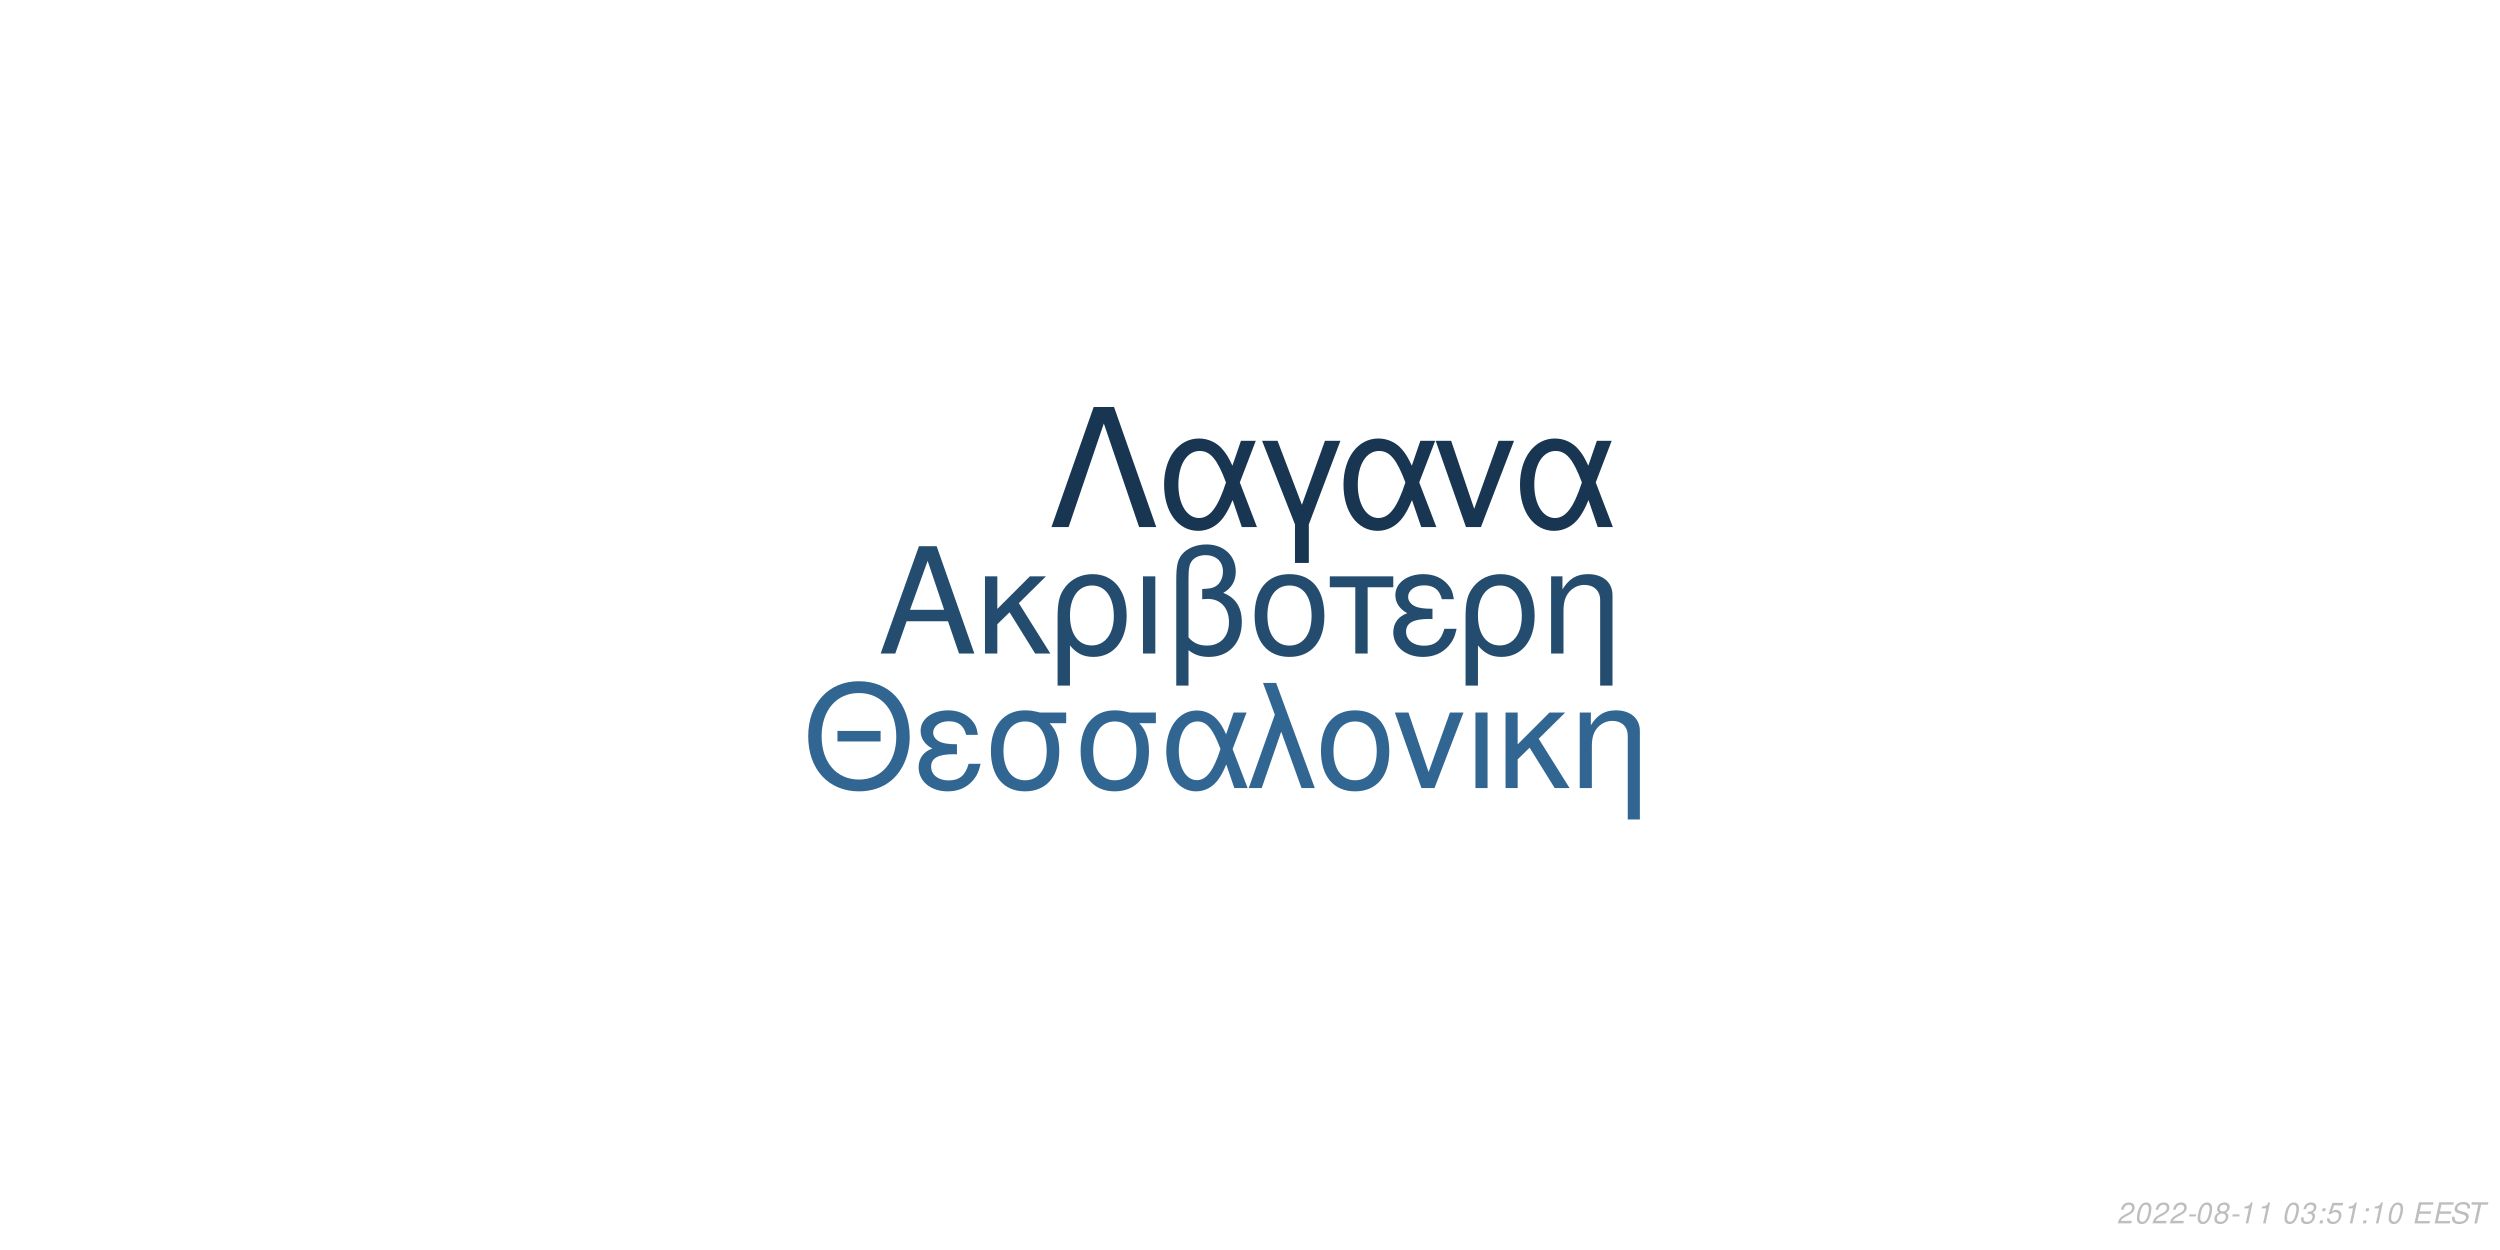
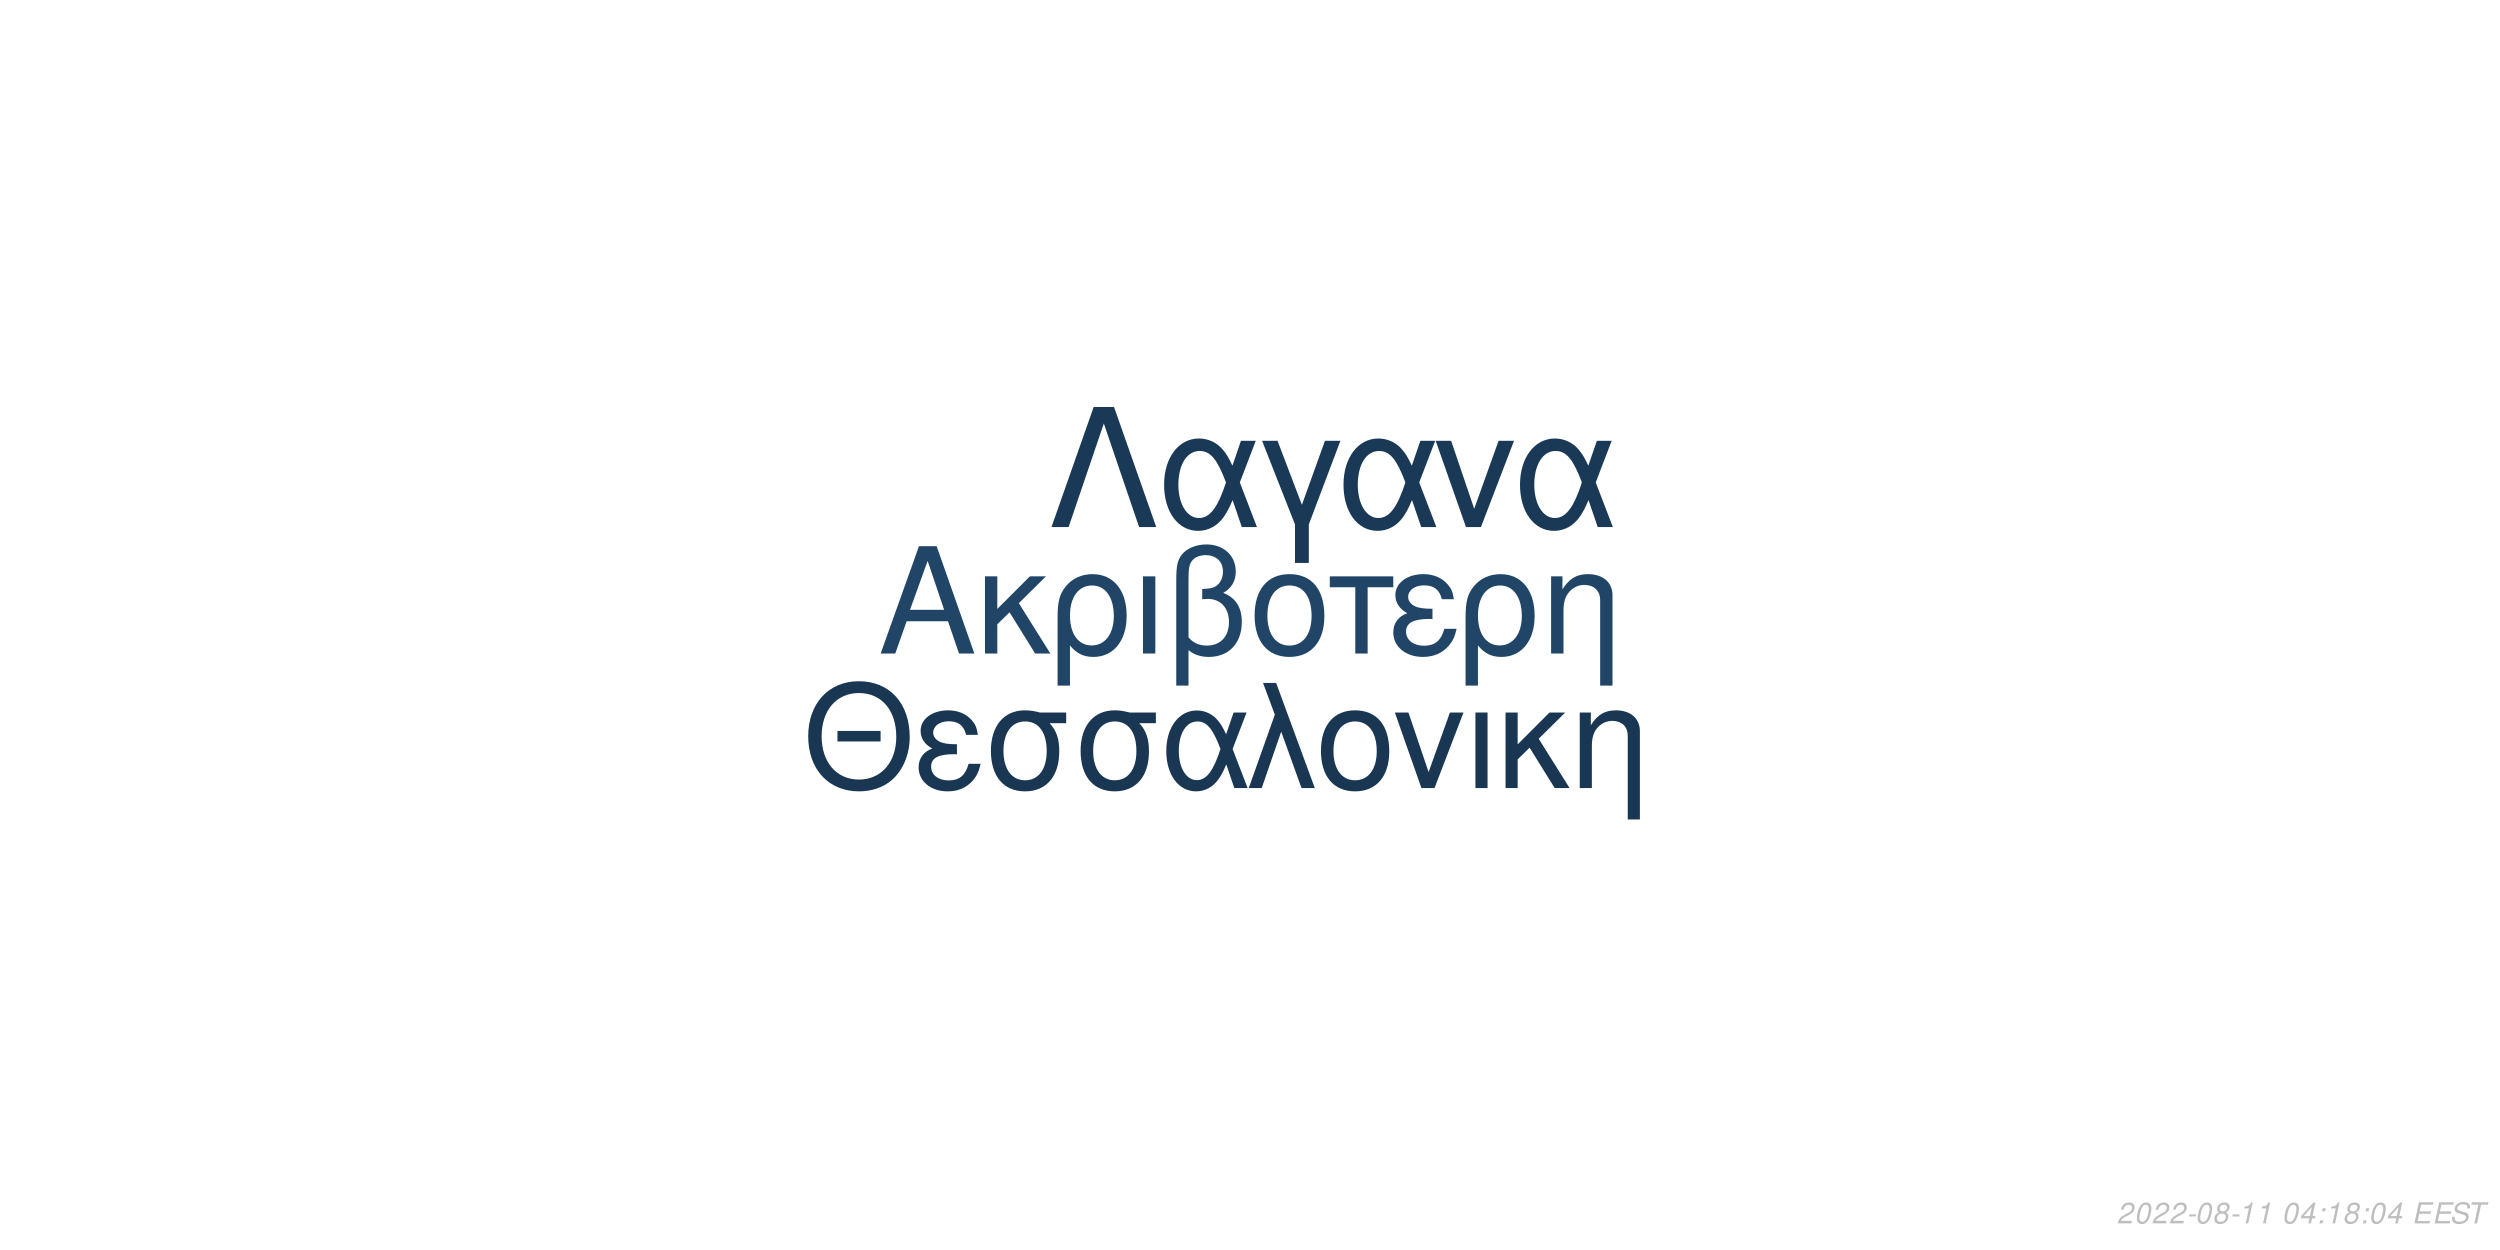
<svg xmlns="http://www.w3.org/2000/svg" xmlns:xlink="http://www.w3.org/1999/xlink" width="864pt" height="432pt" viewBox="0 0 864 432" version="1.1">
  <defs>
    <g>
      <symbol overflow="visible" id="glyph0-0">
        <path style="stroke:none;" d="" />
      </symbol>
      <symbol overflow="visible" id="glyph0-1">
        <path style="stroke:none;" d="M 24.125 -11.141 L 27.938 0 L 33.234 0 L 20.203 -37.094 L 14.094 -37.094 L 0.859 0 L 5.906 0 L 9.828 -11.141 Z M 22.797 -15.109 L 11 -15.109 L 17.094 -32.016 Z M 22.797 -15.109 " />
      </symbol>
      <symbol overflow="visible" id="glyph0-2">
        <path style="stroke:none;" d="M 7.172 -15.422 L 7.172 -26.672 L 2.906 -26.672 L 2.906 0 L 7.172 0 L 7.172 -10.125 L 11.406 -14.25 L 20.25 0 L 25.5 0 L 14.609 -17.406 L 23.969 -26.672 L 18.422 -26.672 Z M 7.172 -15.422 " />
      </symbol>
      <symbol overflow="visible" id="glyph0-3">
        <path style="stroke:none;" d="M 3 11.094 L 7.281 11.094 L 7.281 -2.797 C 9.516 -0.047 11.953 1.172 15.375 1.172 C 22.344 1.172 26.875 -4.422 26.875 -13.031 C 26.875 -21.891 22.297 -27.438 15.062 -27.438 C 11.297 -27.438 7.984 -25.906 5.797 -23.156 C 3.672 -20.516 3 -17.969 3 -12.359 Z M 14.906 -23.516 C 19.547 -23.516 22.438 -19.438 22.438 -12.922 C 22.438 -6.812 19.391 -2.797 14.812 -2.797 C 10.172 -2.797 7.281 -6.766 7.281 -13.125 C 7.281 -19.484 10.234 -23.516 14.906 -23.516 Z M 14.906 -23.516 " />
      </symbol>
      <symbol overflow="visible" id="glyph0-4">
        <path style="stroke:none;" d="M 3.516 0 L 7.781 0 L 7.781 -26.672 L 3.516 -26.672 Z M 3.516 0 " />
      </symbol>
      <symbol overflow="visible" id="glyph0-5">
        <path style="stroke:none;" d="M 4.016 11.094 L 8.25 11.094 L 8.25 -1.172 C 10.172 0.406 12.422 1.172 15.312 1.172 C 22.188 1.172 26.672 -3.609 26.672 -10.891 C 26.672 -15.984 24.578 -19.234 20.25 -20.969 C 23.109 -22.547 24.578 -25.031 24.578 -28.344 C 24.578 -33.844 20.406 -37.703 14.453 -37.703 C 10.938 -37.703 7.734 -36.391 6 -34.25 C 4.484 -32.422 4.016 -30.328 4.016 -25.391 Z M 8.25 -25.656 C 8.25 -29.359 8.5 -30.844 9.469 -32.062 C 10.375 -33.281 12.156 -34 14.094 -34 C 17.812 -34 20.156 -31.812 20.156 -28.297 C 20.156 -25.953 18.984 -23.812 17.297 -23.047 C 16.281 -22.547 15.469 -22.438 12.984 -22.297 L 12.984 -18.781 C 13.734 -18.828 14.344 -18.875 14.969 -18.875 C 19.344 -18.875 22.234 -15.719 22.234 -10.891 C 22.234 -5.906 19.281 -2.75 14.656 -2.75 C 11.953 -2.75 9.922 -3.609 8.25 -5.594 Z M 8.25 -25.656 " />
      </symbol>
      <symbol overflow="visible" id="glyph0-6">
        <path style="stroke:none;" d="M 14.094 -27.438 C 6.562 -27.438 2.094 -22.094 2.094 -13.125 C 2.094 -4.125 6.562 1.172 14.141 1.172 C 21.672 1.172 26.203 -4.172 26.203 -12.922 C 26.203 -22.188 21.828 -27.438 14.094 -27.438 Z M 14.141 -23.516 C 18.938 -23.516 21.781 -19.594 21.781 -12.984 C 21.781 -6.672 18.828 -2.75 14.141 -2.75 C 9.422 -2.75 6.516 -6.672 6.516 -13.125 C 6.516 -19.594 9.422 -23.516 14.141 -23.516 Z M 14.141 -23.516 " />
      </symbol>
      <symbol overflow="visible" id="glyph0-7">
        <path style="stroke:none;" d="M 7.891 0 L 12.156 0 L 12.156 -22.906 L 21.016 -22.906 L 21.016 -26.672 L -0.922 -26.672 L -0.922 -22.906 L 7.891 -22.906 Z M 7.891 0 " />
      </symbol>
      <symbol overflow="visible" id="glyph0-8">
        <path style="stroke:none;" d="M 14.562 -15.469 C 11.344 -15.469 9.562 -15.781 8.297 -16.438 C 6.922 -17.203 6.156 -18.328 6.156 -19.547 C 6.156 -21.891 8.453 -23.562 11.656 -23.562 C 15.062 -23.562 16.953 -22.094 17.812 -18.781 L 21.938 -18.781 C 21.578 -21.266 21.062 -22.5 19.797 -23.922 C 17.812 -26.203 14.906 -27.438 11.453 -27.438 C 5.797 -27.438 1.734 -24.375 1.734 -20.203 C 1.734 -17.609 3.156 -15.375 5.859 -13.938 C 2.797 -12.875 1.016 -10.484 1.016 -7.328 C 1.016 -2.391 5.297 1.172 11.25 1.172 C 14.969 1.172 17.906 -0.109 20.156 -2.641 C 21.578 -4.328 22.297 -5.797 22.906 -8.547 L 18.672 -8.547 C 17.5 -4.422 15.422 -2.703 11.609 -2.703 C 7.938 -2.703 5.438 -4.688 5.438 -7.578 C 5.438 -10.578 7.938 -11.953 13.484 -11.953 C 13.641 -11.953 14.094 -11.953 14.562 -11.906 Z M 14.562 -15.469 " />
      </symbol>
      <symbol overflow="visible" id="glyph0-9">
        <path style="stroke:none;" d="M 3.562 -26.672 L 3.562 0 L 7.844 0 L 7.844 -14.703 C 7.844 -17.906 8.5 -19.891 10.031 -21.531 C 11.406 -22.953 13.188 -23.719 15.062 -23.719 C 18.375 -23.719 20.516 -21.672 20.516 -18.469 L 20.516 11.094 L 24.781 11.094 L 24.781 -20.156 C 24.781 -24.578 21.469 -27.438 16.328 -27.438 C 12.359 -27.438 9.828 -25.906 7.484 -22.188 L 7.484 -26.672 Z M 3.562 -26.672 " />
      </symbol>
      <symbol overflow="visible" id="glyph1-0">
        <path style="stroke:none;" d="" />
      </symbol>
      <symbol overflow="visible" id="glyph1-1">
        <path style="stroke:none;" d="M 26.859 -19.734 L 11.953 -19.734 L 11.953 -16.094 L 26.859 -16.094 Z M 19.328 -36.922 C 8.922 -36.922 1.844 -29.25 1.844 -17.891 C 1.844 -6.484 8.875 1.141 19.391 1.141 C 23.812 1.141 27.703 -0.203 30.641 -2.688 C 34.578 -6.031 36.922 -11.656 36.922 -17.594 C 36.922 -29.297 30 -36.922 19.328 -36.922 Z M 19.328 -32.844 C 27.203 -32.844 32.281 -26.906 32.281 -17.688 C 32.281 -8.922 27.062 -2.938 19.391 -2.938 C 11.609 -2.938 6.484 -8.922 6.484 -17.891 C 6.484 -26.859 11.609 -32.844 19.328 -32.844 Z M 19.328 -32.844 " />
      </symbol>
      <symbol overflow="visible" id="glyph1-2">
        <path style="stroke:none;" d="M 14.25 -15.141 C 11.109 -15.141 9.375 -15.453 8.125 -16.094 C 6.781 -16.844 6.031 -17.938 6.031 -19.141 C 6.031 -21.422 8.266 -23.078 11.406 -23.078 C 14.75 -23.078 16.594 -21.625 17.438 -18.391 L 21.469 -18.391 C 21.125 -20.828 20.625 -22.031 19.391 -23.422 C 17.438 -25.656 14.594 -26.859 11.219 -26.859 C 5.688 -26.859 1.688 -23.875 1.688 -19.781 C 1.688 -17.234 3.094 -15.047 5.734 -13.656 C 2.734 -12.609 1 -10.266 1 -7.172 C 1 -2.344 5.188 1.141 11.016 1.141 C 14.656 1.141 17.547 -0.094 19.734 -2.594 C 21.125 -4.234 21.828 -5.688 22.422 -8.375 L 18.281 -8.375 C 17.141 -4.328 15.094 -2.641 11.359 -2.641 C 7.766 -2.641 5.328 -4.578 5.328 -7.422 C 5.328 -10.359 7.766 -11.703 13.203 -11.703 C 13.359 -11.703 13.797 -11.703 14.25 -11.656 Z M 14.25 -15.141 " />
      </symbol>
      <symbol overflow="visible" id="glyph1-3">
        <path style="stroke:none;" d="M 29 -26.109 L 19.938 -26.109 C 17.594 -26.703 16.438 -26.859 14.703 -26.859 C 7.469 -26.859 2.984 -21.469 2.984 -12.859 C 2.984 -4.031 7.375 1.141 14.797 1.141 C 22.172 1.141 26.609 -4.078 26.609 -12.656 C 26.609 -17.047 25.656 -19.828 23.266 -22.422 L 29 -22.422 Z M 14.797 -23.016 C 19.531 -23.016 22.266 -19.234 22.266 -12.75 C 22.266 -6.531 19.438 -2.688 14.797 -2.688 C 10.172 -2.688 7.328 -6.531 7.328 -12.859 C 7.328 -19.188 10.172 -23.016 14.797 -23.016 Z M 14.797 -23.016 " />
      </symbol>
      <symbol overflow="visible" id="glyph1-4">
        <path style="stroke:none;" d="M 29.344 -26.109 L 24.859 -26.109 L 22.266 -18.578 C 21.125 -21.031 20.484 -22.125 19.328 -23.469 C 17.547 -25.609 14.906 -26.812 12.156 -26.812 C 5.984 -26.812 1.594 -20.984 1.594 -12.812 C 1.594 -4.578 5.828 1.141 11.906 1.141 C 14.953 1.141 17.734 -0.344 19.625 -3.047 C 20.672 -4.531 21.281 -5.688 22.328 -8.172 L 25.109 0 L 29.703 0 L 24.516 -13.5 Z M 20.328 -13.5 C 17.891 -5.922 15.453 -2.734 12.156 -2.734 C 8.516 -2.734 5.922 -6.922 5.922 -12.812 C 5.922 -18.938 8.516 -23.016 12.359 -23.016 C 15.594 -23.016 17.688 -20.531 20.328 -13.5 Z M 20.328 -13.5 " />
      </symbol>
      <symbol overflow="visible" id="glyph1-5">
        <path style="stroke:none;" d="M 1.094 0 L 5.578 0 L 12.312 -19.484 L 19.328 0 L 23.922 0 L 10.562 -36.328 L 6.031 -36.328 L 10.109 -25.359 Z M 1.094 0 " />
      </symbol>
      <symbol overflow="visible" id="glyph1-6">
        <path style="stroke:none;" d="M 13.797 -26.859 C 6.422 -26.859 2.047 -21.625 2.047 -12.859 C 2.047 -4.031 6.422 1.141 13.859 1.141 C 21.234 1.141 25.656 -4.078 25.656 -12.656 C 25.656 -21.719 21.375 -26.859 13.797 -26.859 Z M 13.859 -23.016 C 18.531 -23.016 21.328 -19.188 21.328 -12.703 C 21.328 -6.531 18.438 -2.688 13.859 -2.688 C 9.219 -2.688 6.375 -6.531 6.375 -12.859 C 6.375 -19.188 9.219 -23.016 13.859 -23.016 Z M 13.859 -23.016 " />
      </symbol>
      <symbol overflow="visible" id="glyph1-7">
        <path style="stroke:none;" d="M 14.297 0 L 24.312 -26.109 L 19.625 -26.109 L 12.25 -5.531 L 5.281 -26.109 L 0.594 -26.109 L 9.766 0 Z M 14.297 0 " />
      </symbol>
      <symbol overflow="visible" id="glyph1-8">
        <path style="stroke:none;" d="M 3.438 0 L 7.625 0 L 7.625 -26.109 L 3.438 -26.109 Z M 3.438 0 " />
      </symbol>
      <symbol overflow="visible" id="glyph1-9">
        <path style="stroke:none;" d="M 7.031 -15.094 L 7.031 -26.109 L 2.844 -26.109 L 2.844 0 L 7.031 0 L 7.031 -9.922 L 11.156 -13.953 L 19.828 0 L 24.969 0 L 14.297 -17.047 L 23.469 -26.109 L 18.031 -26.109 Z M 7.031 -15.094 " />
      </symbol>
      <symbol overflow="visible" id="glyph1-10">
        <path style="stroke:none;" d="M 3.484 -26.109 L 3.484 0 L 7.672 0 L 7.672 -14.406 C 7.672 -17.547 8.328 -19.484 9.812 -21.078 C 11.156 -22.469 12.906 -23.219 14.75 -23.219 C 17.984 -23.219 20.078 -21.234 20.078 -18.094 L 20.078 10.859 L 24.266 10.859 L 24.266 -19.734 C 24.266 -24.062 21.031 -26.859 16 -26.859 C 12.109 -26.859 9.609 -25.359 7.328 -21.719 L 7.328 -26.109 Z M 3.484 -26.109 " />
      </symbol>
      <symbol overflow="visible" id="glyph2-0">
        <path style="stroke:none;" d="" />
      </symbol>
      <symbol overflow="visible" id="glyph2-1">
        <path style="stroke:none;" d="M 22.531 -41.484 L 15.484 -41.484 L 0.906 0 L 6.828 0 L 19 -35.797 L 31.188 0 L 37.109 0 Z M 22.531 -41.484 " />
      </symbol>
      <symbol overflow="visible" id="glyph2-2">
        <path style="stroke:none;" d="M 33.516 -29.812 L 28.391 -29.812 L 25.438 -21.219 C 24.125 -24.016 23.391 -25.266 22.078 -26.797 C 20.031 -29.25 17.016 -30.609 13.891 -30.609 C 6.828 -30.609 1.828 -23.953 1.828 -14.625 C 1.828 -5.234 6.656 1.312 13.594 1.312 C 17.078 1.312 20.266 -0.391 22.422 -3.469 C 23.609 -5.172 24.297 -6.484 25.5 -9.328 L 28.688 0 L 33.922 0 L 28 -15.422 Z M 23.219 -15.422 C 20.422 -6.766 17.641 -3.125 13.891 -3.125 C 9.734 -3.125 6.766 -7.906 6.766 -14.625 C 6.766 -21.625 9.734 -26.297 14.109 -26.297 C 17.812 -26.297 20.203 -23.453 23.219 -15.422 Z M 23.219 -15.422 " />
      </symbol>
      <symbol overflow="visible" id="glyph2-3">
        <path style="stroke:none;" d="M 12.062 12.406 L 16.844 12.406 L 16.844 -0.906 L 27.766 -29.812 L 22.422 -29.812 L 14.453 -7.688 L 6.031 -29.812 L 0.688 -29.812 L 12.062 -0.906 Z M 12.062 12.406 " />
      </symbol>
      <symbol overflow="visible" id="glyph2-4">
        <path style="stroke:none;" d="M 16.328 0 L 27.766 -29.812 L 22.422 -29.812 L 14 -6.312 L 6.031 -29.812 L 0.688 -29.812 L 11.156 0 Z M 16.328 0 " />
      </symbol>
      <symbol overflow="visible" id="glyph3-0">
        <path style="stroke:none;" d="" />
      </symbol>
      <symbol overflow="visible" id="glyph3-1">
        <path style="stroke:none;" d="M 5.234 -0.875 L 1.469 -0.875 C 1.641 -1.375 2.203 -1.891 3.109 -2.344 L 4.234 -2.938 C 5.562 -3.625 6.219 -4.469 6.219 -5.484 C 6.219 -5.938 6.062 -6.359 5.797 -6.656 C 5.469 -7.047 4.984 -7.234 4.312 -7.234 C 2.766 -7.234 1.891 -6.453 1.484 -4.734 L 2.375 -4.734 C 2.484 -5.188 2.609 -5.484 2.797 -5.75 C 3.094 -6.203 3.609 -6.453 4.188 -6.453 C 4.891 -6.453 5.344 -6.031 5.344 -5.375 C 5.344 -4.703 4.859 -4.094 4.016 -3.656 L 2.984 -3.125 C 1.234 -2.188 0.797 -1.656 0.344 -0.016 L 5.047 -0.016 Z M 5.234 -0.875 " />
      </symbol>
      <symbol overflow="visible" id="glyph3-2">
        <path style="stroke:none;" d="M 4.203 -7.234 C 3.375 -7.234 2.688 -6.812 2.125 -5.984 C 1.484 -5.047 0.984 -3.188 0.984 -1.734 C 0.984 -1.109 1.172 -0.562 1.484 -0.266 C 1.797 0.047 2.281 0.234 2.766 0.234 C 3.625 0.234 4.281 -0.156 4.859 -1.016 C 5.516 -1.953 6 -3.797 6 -5.266 C 6 -6.5 5.328 -7.234 4.203 -7.234 Z M 4.094 -6.453 C 4.734 -6.453 5.125 -5.984 5.125 -5.156 C 5.125 -4.203 4.781 -2.625 4.406 -1.812 C 3.984 -0.938 3.516 -0.547 2.875 -0.547 C 2.25 -0.547 1.875 -1.031 1.875 -1.828 C 1.875 -2.797 2.203 -4.344 2.594 -5.203 C 2.984 -6.047 3.453 -6.453 4.094 -6.453 Z M 4.094 -6.453 " />
      </symbol>
      <symbol overflow="visible" id="glyph3-3">
        <path style="stroke:none;" d="M 3.516 -3.125 L 1.125 -3.125 L 0.969 -2.406 L 3.359 -2.406 Z M 3.516 -3.125 " />
      </symbol>
      <symbol overflow="visible" id="glyph3-4">
        <path style="stroke:none;" d="M 4.766 -3.797 C 5.078 -3.969 5.234 -4.078 5.438 -4.234 C 5.812 -4.594 6.062 -5.172 6.062 -5.734 C 6.062 -6.625 5.344 -7.234 4.266 -7.234 C 2.812 -7.234 1.703 -6.219 1.703 -4.875 C 1.703 -4.406 1.875 -4.125 2.359 -3.812 C 1.297 -3.312 0.75 -2.516 0.75 -1.469 C 0.75 -0.438 1.547 0.234 2.812 0.234 C 3.656 0.234 4.359 -0.094 4.938 -0.734 C 5.359 -1.234 5.609 -1.859 5.609 -2.438 C 5.609 -3.047 5.312 -3.516 4.766 -3.797 Z M 4.109 -6.453 C 4.797 -6.453 5.188 -6.125 5.188 -5.578 C 5.188 -5.266 5.062 -4.922 4.859 -4.672 C 4.562 -4.312 4.188 -4.156 3.656 -4.156 C 2.984 -4.156 2.594 -4.453 2.594 -4.984 C 2.594 -5.859 3.203 -6.453 4.109 -6.453 Z M 3.453 -3.406 C 4.234 -3.406 4.734 -2.984 4.734 -2.312 C 4.734 -1.312 3.922 -0.547 2.875 -0.547 C 2.125 -0.547 1.625 -0.969 1.625 -1.625 C 1.625 -2.609 2.438 -3.406 3.453 -3.406 Z M 3.453 -3.406 " />
      </symbol>
      <symbol overflow="visible" id="glyph3-5">
        <path style="stroke:none;" d="M 3.703 -5.188 L 2.594 0 L 3.469 0 L 5.016 -7.234 L 4.438 -7.234 C 3.906 -6.156 3.688 -6.016 2.234 -5.812 L 2.109 -5.188 Z M 3.703 -5.188 " />
      </symbol>
      <symbol overflow="visible" id="glyph3-6">
        <path style="stroke:none;" d="" />
      </symbol>
      <symbol overflow="visible" id="glyph3-7">
-         <path style="stroke:none;" d="M 2.922 -3.312 C 3.125 -3.344 3.234 -3.344 3.375 -3.344 C 4.203 -3.344 4.688 -3 4.688 -2.406 C 4.688 -1.312 3.906 -0.547 2.781 -0.547 C 2.047 -0.547 1.594 -0.938 1.594 -1.562 C 1.594 -1.719 1.609 -1.844 1.656 -2.094 L 0.766 -2.094 C 0.734 -1.797 0.719 -1.641 0.719 -1.469 C 0.719 -0.375 1.406 0.234 2.641 0.234 C 3.547 0.234 4.297 -0.078 4.812 -0.656 C 5.266 -1.156 5.562 -1.875 5.562 -2.547 C 5.562 -3.125 5.344 -3.453 4.797 -3.734 C 5.641 -4.234 6.016 -4.844 6.016 -5.734 C 6.016 -6.656 5.312 -7.234 4.203 -7.234 C 3.375 -7.234 2.672 -6.938 2.188 -6.375 C 1.891 -6.031 1.703 -5.641 1.516 -4.906 L 2.391 -4.906 C 2.5 -5.359 2.594 -5.594 2.734 -5.812 C 3.047 -6.234 3.516 -6.453 4.078 -6.453 C 4.734 -6.453 5.141 -6.125 5.141 -5.578 C 5.141 -5.188 5.016 -4.797 4.797 -4.547 C 4.516 -4.234 4 -4.062 3.266 -4.062 L 3.078 -4.062 Z M 2.922 -3.312 " />
+         <path style="stroke:none;" d="M 3.625 -1.75 L 3.266 0 L 4.141 0 L 4.516 -1.75 L 5.562 -1.75 L 5.734 -2.531 L 4.688 -2.531 L 5.688 -7.234 L 5.016 -7.234 L 0.844 -2.672 L 0.641 -1.75 Z M 3.797 -2.531 L 1.594 -2.531 L 4.469 -5.703 Z M 3.797 -2.531 " />
      </symbol>
      <symbol overflow="visible" id="glyph3-8">
        <path style="stroke:none;" d="M 2.359 -1.031 L 1.312 -1.031 L 1.094 0 L 2.141 0 Z M 3.266 -5.234 L 2.219 -5.234 L 2 -4.203 L 3.047 -4.203 Z M 3.266 -5.234 " />
      </symbol>
      <symbol overflow="visible" id="glyph3-9">
-         <path style="stroke:none;" d="M 6.297 -7.094 L 2.594 -7.094 L 1.234 -3.234 L 2.047 -3.234 C 2.656 -3.766 2.938 -3.906 3.531 -3.906 C 4.328 -3.906 4.797 -3.453 4.797 -2.688 C 4.797 -1.438 3.969 -0.547 2.828 -0.547 C 2.031 -0.547 1.609 -0.938 1.578 -1.734 L 0.703 -1.734 L 0.703 -1.516 C 0.703 -0.938 0.844 -0.547 1.188 -0.266 C 1.562 0.062 2.078 0.234 2.703 0.234 C 3.656 0.234 4.391 -0.156 4.984 -0.922 C 5.422 -1.5 5.672 -2.234 5.672 -2.953 C 5.672 -4 4.938 -4.672 3.812 -4.672 C 3.328 -4.672 2.906 -4.547 2.406 -4.234 L 3.109 -6.219 L 6.109 -6.219 Z M 6.297 -7.094 " />
+         <path style="stroke:none;" d="M 2.547 -3.312 L 6.5 -3.312 L 6.688 -4.141 L 2.719 -4.141 L 3.219 -6.469 L 7.344 -6.469 L 7.516 -7.297 L 2.453 -7.297 L 0.906 0 L 6.125 0 L 6.297 -0.812 L 2.016 -0.812 Z M 2.547 -3.312 " />
      </symbol>
      <symbol overflow="visible" id="glyph3-10">
-         <path style="stroke:none;" d="M 2.547 -3.312 L 6.5 -3.312 L 6.688 -4.141 L 2.719 -4.141 L 3.219 -6.469 L 7.344 -6.469 L 7.516 -7.297 L 2.453 -7.297 L 0.906 0 L 6.125 0 L 6.297 -0.812 L 2.016 -0.812 Z M 2.547 -3.312 " />
+         <path style="stroke:none;" d="M 7.062 -5.156 C 7.125 -5.438 7.141 -5.562 7.141 -5.703 C 7.141 -6.156 6.938 -6.594 6.594 -6.891 C 6.188 -7.25 5.656 -7.406 4.875 -7.406 C 3.844 -7.406 3.047 -7.125 2.5 -6.562 C 2.094 -6.141 1.781 -5.438 1.781 -4.922 C 1.781 -4.297 2.219 -3.766 2.891 -3.562 L 4.594 -3.094 C 5.406 -2.859 5.734 -2.578 5.734 -2.094 C 5.734 -1.781 5.547 -1.406 5.266 -1.141 C 4.844 -0.766 4.266 -0.578 3.453 -0.578 C 2.328 -0.578 1.812 -0.984 1.812 -1.906 C 1.812 -2.047 1.812 -2.125 1.844 -2.312 L 0.984 -2.312 C 0.906 -2.062 0.891 -1.906 0.891 -1.688 C 0.891 -0.484 1.797 0.234 3.297 0.234 C 4.359 0.234 5.234 -0.062 5.812 -0.609 C 6.344 -1.078 6.688 -1.797 6.688 -2.375 C 6.688 -2.641 6.609 -2.906 6.453 -3.156 C 6.234 -3.5 5.938 -3.703 5.469 -3.828 L 3.75 -4.312 C 2.984 -4.547 2.734 -4.734 2.734 -5.188 C 2.734 -5.547 2.875 -5.844 3.188 -6.109 C 3.547 -6.438 4.031 -6.594 4.703 -6.594 C 5.266 -6.594 5.688 -6.484 5.906 -6.297 C 6.094 -6.125 6.219 -5.797 6.219 -5.516 C 6.219 -5.422 6.203 -5.344 6.188 -5.156 Z M 7.062 -5.156 " />
      </symbol>
      <symbol overflow="visible" id="glyph3-11">
-         <path style="stroke:none;" d="M 7.062 -5.156 C 7.125 -5.438 7.141 -5.562 7.141 -5.703 C 7.141 -6.156 6.938 -6.594 6.594 -6.891 C 6.188 -7.25 5.656 -7.406 4.875 -7.406 C 3.844 -7.406 3.047 -7.125 2.5 -6.562 C 2.094 -6.141 1.781 -5.438 1.781 -4.922 C 1.781 -4.297 2.219 -3.766 2.891 -3.562 L 4.594 -3.094 C 5.406 -2.859 5.734 -2.578 5.734 -2.094 C 5.734 -1.781 5.547 -1.406 5.266 -1.141 C 4.844 -0.766 4.266 -0.578 3.453 -0.578 C 2.328 -0.578 1.812 -0.984 1.812 -1.906 C 1.812 -2.047 1.812 -2.125 1.844 -2.312 L 0.984 -2.312 C 0.906 -2.062 0.891 -1.906 0.891 -1.688 C 0.891 -0.484 1.797 0.234 3.297 0.234 C 4.359 0.234 5.234 -0.062 5.812 -0.609 C 6.344 -1.078 6.688 -1.797 6.688 -2.375 C 6.688 -2.641 6.609 -2.906 6.453 -3.156 C 6.234 -3.5 5.938 -3.703 5.469 -3.828 L 3.75 -4.312 C 2.984 -4.547 2.734 -4.734 2.734 -5.188 C 2.734 -5.547 2.875 -5.844 3.188 -6.109 C 3.547 -6.438 4.031 -6.594 4.703 -6.594 C 5.266 -6.594 5.688 -6.484 5.906 -6.297 C 6.094 -6.125 6.219 -5.797 6.219 -5.516 C 6.219 -5.422 6.203 -5.344 6.188 -5.156 Z M 7.062 -5.156 " />
-       </symbol>
-       <symbol overflow="visible" id="glyph3-12">
        <path style="stroke:none;" d="M 4.938 -6.469 L 7.312 -6.469 L 7.484 -7.297 L 1.75 -7.297 L 1.578 -6.469 L 3.984 -6.469 L 2.609 0 L 3.547 0 Z M 4.938 -6.469 " />
      </symbol>
    </g>
  </defs>
  <g id="surface1">
    <rect x="0" y="0" width="864" height="432" style="fill:rgb(100%,100%,100%);fill-opacity:1;stroke:none;" />
-     <g style="fill:rgb(14.118%,29.804%,43.529%);fill-opacity:1;">
+     <g style="fill:rgb(12.549%,27.059%,40.392%);fill-opacity:1;">
      <use xlink:href="#glyph0-1" x="303.5" y="225.861" />
      <use xlink:href="#glyph0-2" x="337.5" y="225.861" />
      <use xlink:href="#glyph0-3" x="362.5" y="225.861" />
      <use xlink:href="#glyph0-4" x="391.5" y="225.861" />
      <use xlink:href="#glyph0-5" x="402.5" y="225.861" />
      <use xlink:href="#glyph0-6" x="431.5" y="225.861" />
      <use xlink:href="#glyph0-7" x="460.5" y="225.861" />
      <use xlink:href="#glyph0-8" x="480.5" y="225.861" />
      <use xlink:href="#glyph0-3" x="503.5" y="225.861" />
      <use xlink:href="#glyph0-9" x="532.5" y="225.861" />
    </g>
-     <g style="fill:rgb(19.216%,40%,57.255%);fill-opacity:1;">
+     <g style="fill:rgb(9.804%,21.176%,32.157%);fill-opacity:1;">
      <use xlink:href="#glyph1-1" x="277.473" y="272.354" />
      <use xlink:href="#glyph1-2" x="316.473" y="272.354" />
      <use xlink:href="#glyph1-3" x="339.473" y="272.354" />
      <use xlink:href="#glyph1-3" x="370.473" y="272.354" />
      <use xlink:href="#glyph1-4" x="401.473" y="272.354" />
      <use xlink:href="#glyph1-5" x="430.473" y="272.354" />
      <use xlink:href="#glyph1-6" x="454.473" y="272.354" />
      <use xlink:href="#glyph1-7" x="481.473" y="272.354" />
      <use xlink:href="#glyph1-8" x="506.473" y="272.354" />
      <use xlink:href="#glyph1-9" x="517.473" y="272.354" />
      <use xlink:href="#glyph1-10" x="542.473" y="272.354" />
    </g>
-     <g style="fill:rgb(9.412%,20.784%,31.765%);fill-opacity:1;">
+     <g style="fill:rgb(10.196%,22.353%,33.725%);fill-opacity:1;">
      <use xlink:href="#glyph2-1" x="362.484" y="182.152" />
      <use xlink:href="#glyph2-2" x="400.484" y="182.152" />
      <use xlink:href="#glyph2-3" x="435.484" y="182.152" />
      <use xlink:href="#glyph2-2" x="462.484" y="182.152" />
      <use xlink:href="#glyph2-4" x="495.484" y="182.152" />
      <use xlink:href="#glyph2-2" x="523.484" y="182.152" />
    </g>
    <g style="fill:rgb(74.51%,74.51%,74.51%);fill-opacity:1;">
      <use xlink:href="#glyph3-1" x="731.52" y="422.81" />
      <use xlink:href="#glyph3-2" x="737.52" y="422.81" />
      <use xlink:href="#glyph3-1" x="743.52" y="422.81" />
      <use xlink:href="#glyph3-1" x="749.52" y="422.81" />
      <use xlink:href="#glyph3-3" x="755.52" y="422.81" />
      <use xlink:href="#glyph3-2" x="758.52" y="422.81" />
      <use xlink:href="#glyph3-4" x="764.52" y="422.81" />
      <use xlink:href="#glyph3-3" x="770.52" y="422.81" />
      <use xlink:href="#glyph3-5" x="773.52" y="422.81" />
      <use xlink:href="#glyph3-5" x="779.52" y="422.81" />
      <use xlink:href="#glyph3-6" x="785.52" y="422.81" />
      <use xlink:href="#glyph3-2" x="788.52" y="422.81" />
      <use xlink:href="#glyph3-7" x="794.52" y="422.81" />
      <use xlink:href="#glyph3-8" x="800.52" y="422.81" />
-       <use xlink:href="#glyph3-9" x="803.52" y="422.81" />
-       <use xlink:href="#glyph3-5" x="809.52" y="422.81" />
+       <use xlink:href="#glyph3-5" x="803.52" y="422.81" />
+       <use xlink:href="#glyph3-4" x="809.52" y="422.81" />
      <use xlink:href="#glyph3-8" x="815.52" y="422.81" />
-       <use xlink:href="#glyph3-5" x="818.52" y="422.81" />
-       <use xlink:href="#glyph3-2" x="824.52" y="422.81" />
+       <use xlink:href="#glyph3-2" x="818.52" y="422.81" />
+       <use xlink:href="#glyph3-7" x="824.52" y="422.81" />
      <use xlink:href="#glyph3-6" x="830.52" y="422.81" />
-       <use xlink:href="#glyph3-10" x="833.52" y="422.81" />
-       <use xlink:href="#glyph3-10" x="840.52" y="422.81" />
-       <use xlink:href="#glyph3-11" x="846.52" y="422.81" />
-       <use xlink:href="#glyph3-12" x="852.52" y="422.81" />
+       <use xlink:href="#glyph3-9" x="833.52" y="422.81" />
+       <use xlink:href="#glyph3-9" x="840.52" y="422.81" />
+       <use xlink:href="#glyph3-10" x="846.52" y="422.81" />
+       <use xlink:href="#glyph3-11" x="852.52" y="422.81" />
    </g>
  </g>
</svg>
